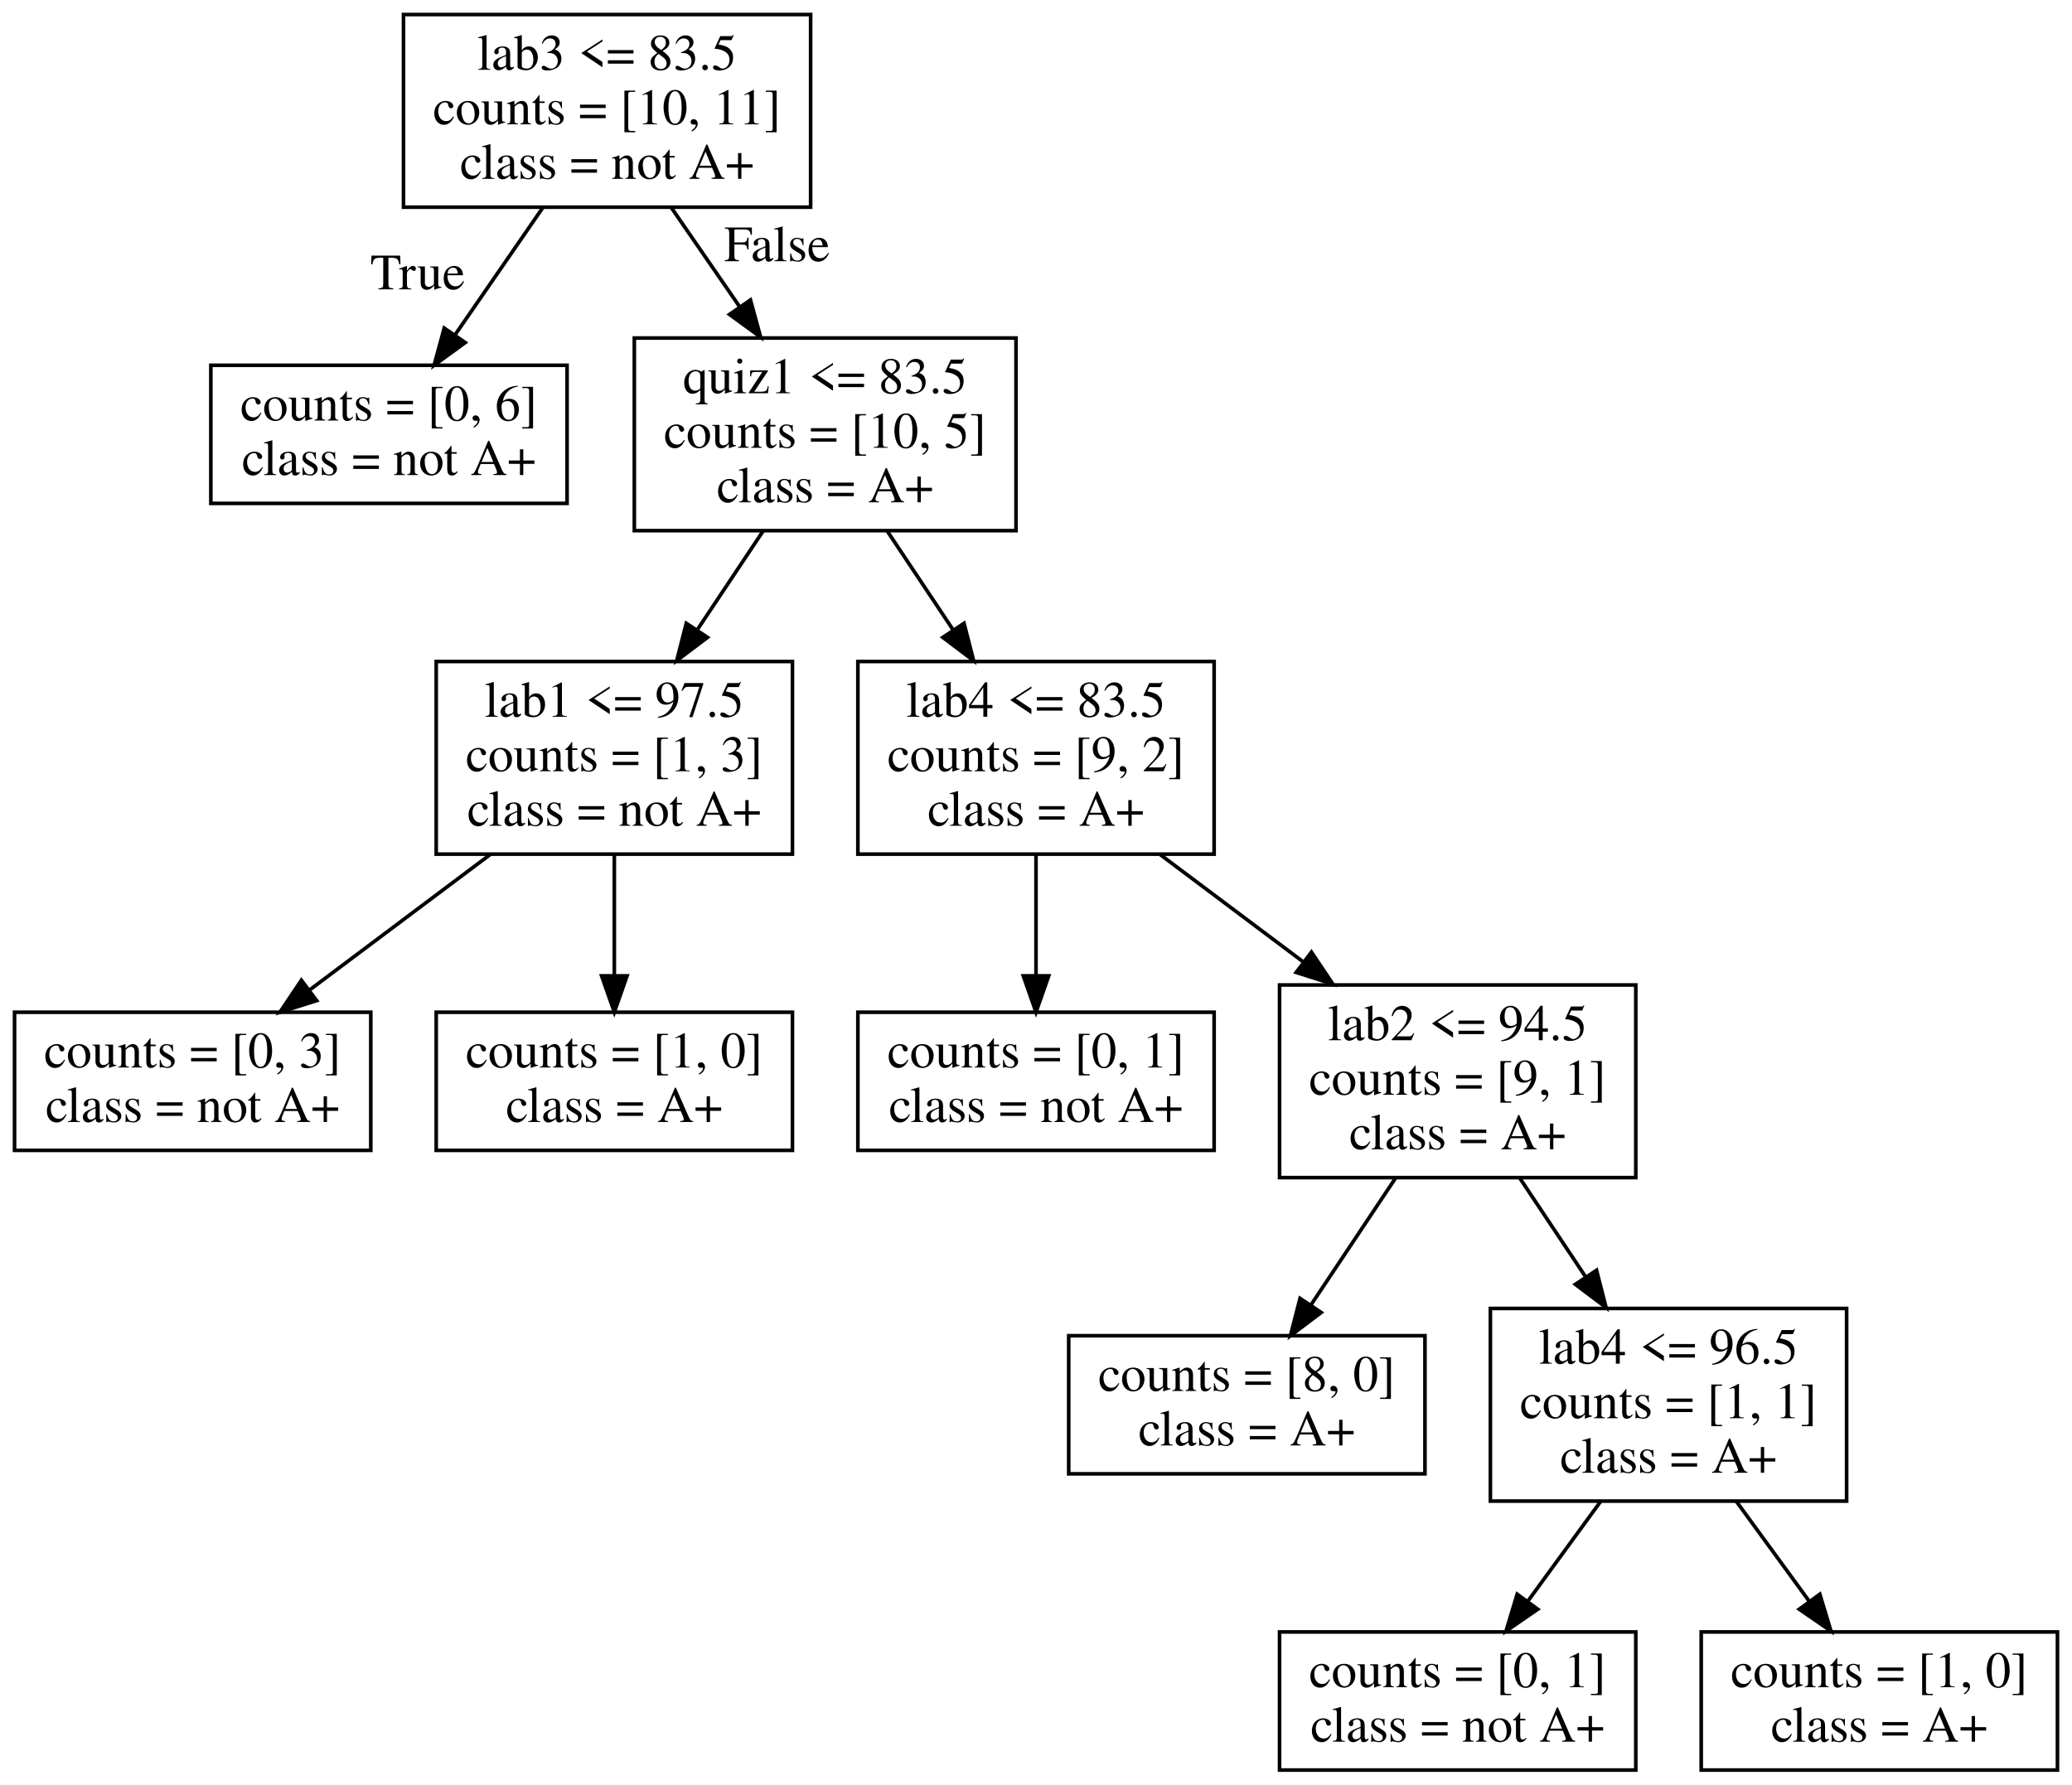
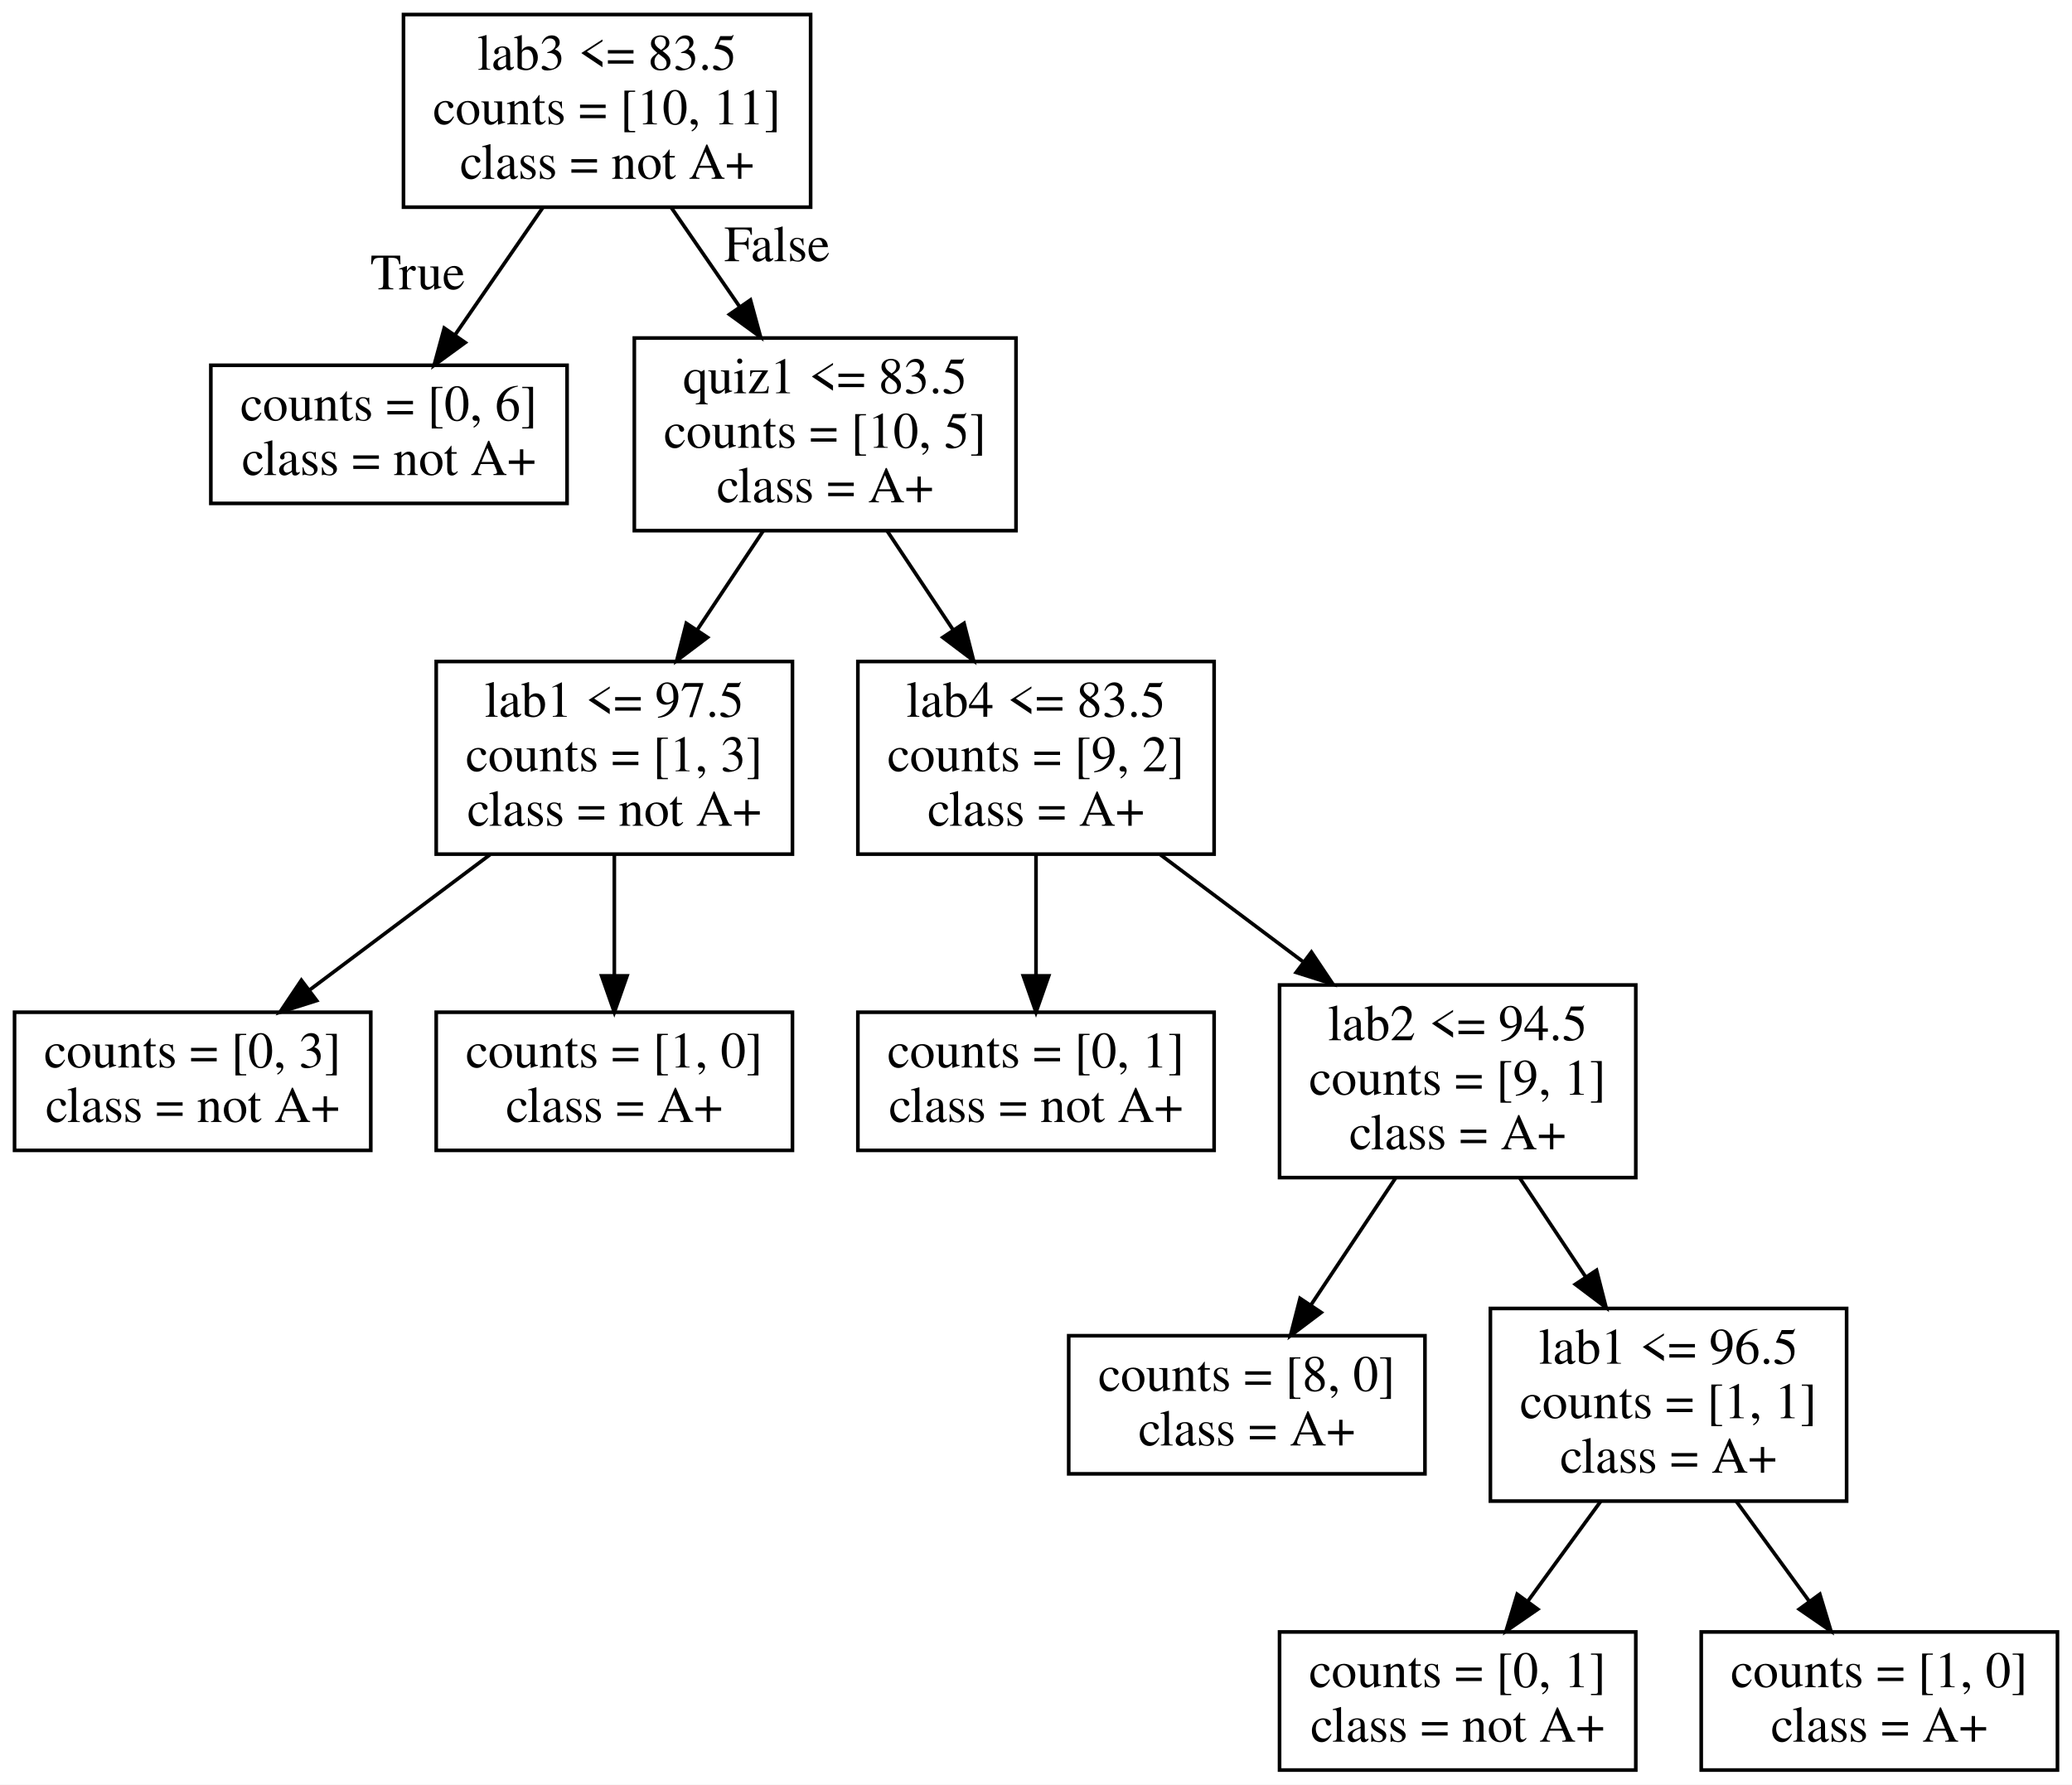
<svg xmlns="http://www.w3.org/2000/svg" width="570pt" height="491pt" viewBox="0.00 0.00 570.00 491.00">
  <g id="graph0" class="graph" transform="scale(1 1) rotate(0) translate(4 487)">
    <polygon fill="white" stroke="transparent" points="-4,4 -4,-487 566,-487 566,4 -4,4" />
    <g id="node1" class="node">
      <polygon fill="none" stroke="black" points="219,-483 107,-483 107,-430 219,-430 219,-483" />
      <text text-anchor="middle" x="163" y="-467.8" font-family="Times,serif" font-size="14.00">lab3 &lt;= 83.5</text>
      <text text-anchor="middle" x="163" y="-452.8" font-family="Times,serif" font-size="14.00">counts = [10, 11]</text>
      <text text-anchor="middle" x="163" y="-437.8" font-family="Times,serif" font-size="14.00">class = not A+</text>
    </g>
    <g id="node2" class="node">
      <polygon fill="none" stroke="black" points="152,-386.5 54,-386.5 54,-348.5 152,-348.5 152,-386.5" />
      <text text-anchor="middle" x="103" y="-371.3" font-family="Times,serif" font-size="14.00">counts = [0, 6]</text>
      <text text-anchor="middle" x="103" y="-356.3" font-family="Times,serif" font-size="14.00">class = not A+</text>
    </g>
    <g id="edge1" class="edge">
      <path fill="none" stroke="black" d="M145.32,-429.87C137.74,-418.87 128.89,-406.03 121.24,-394.95" />
      <polygon fill="black" stroke="black" points="123.98,-392.75 115.42,-386.51 118.21,-396.73 123.98,-392.75" />
      <text text-anchor="middle" x="110.9" y="-407.4" font-family="Times,serif" font-size="14.00">True</text>
    </g>
    <g id="node3" class="node">
      <polygon fill="none" stroke="black" points="275.5,-394 170.5,-394 170.5,-341 275.5,-341 275.5,-394" />
      <text text-anchor="middle" x="223" y="-378.8" font-family="Times,serif" font-size="14.00">quiz1 &lt;= 83.5</text>
      <text text-anchor="middle" x="223" y="-363.8" font-family="Times,serif" font-size="14.00">counts = [10, 5]</text>
      <text text-anchor="middle" x="223" y="-348.8" font-family="Times,serif" font-size="14.00">class = A+</text>
    </g>
    <g id="edge2" class="edge">
      <path fill="none" stroke="black" d="M180.68,-429.87C186.55,-421.36 193.17,-411.75 199.41,-402.7" />
      <polygon fill="black" stroke="black" points="202.45,-404.47 205.24,-394.25 196.68,-400.49 202.45,-404.47" />
      <text text-anchor="middle" x="209.76" y="-415.14" font-family="Times,serif" font-size="14.00">False</text>
    </g>
    <g id="node4" class="node">
      <polygon fill="none" stroke="black" points="214,-305 116,-305 116,-252 214,-252 214,-305" />
      <text text-anchor="middle" x="165" y="-289.8" font-family="Times,serif" font-size="14.00">lab1 &lt;= 97.5</text>
      <text text-anchor="middle" x="165" y="-274.8" font-family="Times,serif" font-size="14.00">counts = [1, 3]</text>
      <text text-anchor="middle" x="165" y="-259.8" font-family="Times,serif" font-size="14.00">class = not A+</text>
    </g>
    <g id="edge3" class="edge">
      <path fill="none" stroke="black" d="M205.91,-340.87C200.24,-332.36 193.83,-322.75 187.8,-313.7" />
      <polygon fill="black" stroke="black" points="190.63,-311.63 182.17,-305.25 184.8,-315.51 190.63,-311.63" />
    </g>
    <g id="node7" class="node">
      <polygon fill="none" stroke="black" points="330,-305 232,-305 232,-252 330,-252 330,-305" />
      <text text-anchor="middle" x="281" y="-289.8" font-family="Times,serif" font-size="14.00">lab4 &lt;= 83.5</text>
      <text text-anchor="middle" x="281" y="-274.8" font-family="Times,serif" font-size="14.00">counts = [9, 2]</text>
      <text text-anchor="middle" x="281" y="-259.8" font-family="Times,serif" font-size="14.00">class = A+</text>
    </g>
    <g id="edge6" class="edge">
      <path fill="none" stroke="black" d="M240.09,-340.87C245.76,-332.36 252.17,-322.75 258.2,-313.7" />
      <polygon fill="black" stroke="black" points="261.2,-315.51 263.83,-305.25 255.37,-311.63 261.2,-315.51" />
    </g>
    <g id="node5" class="node">
      <polygon fill="none" stroke="black" points="98,-208.5 0,-208.5 0,-170.5 98,-170.5 98,-208.5" />
      <text text-anchor="middle" x="49" y="-193.3" font-family="Times,serif" font-size="14.00">counts = [0, 3]</text>
      <text text-anchor="middle" x="49" y="-178.3" font-family="Times,serif" font-size="14.00">class = not A+</text>
    </g>
    <g id="edge4" class="edge">
      <path fill="none" stroke="black" d="M130.82,-251.87C115.15,-240.11 96.66,-226.25 81.23,-214.67" />
      <polygon fill="black" stroke="black" points="83.11,-211.71 73.01,-208.51 78.91,-217.31 83.11,-211.71" />
    </g>
    <g id="node6" class="node">
      <polygon fill="none" stroke="black" points="214,-208.5 116,-208.5 116,-170.5 214,-170.5 214,-208.5" />
      <text text-anchor="middle" x="165" y="-193.3" font-family="Times,serif" font-size="14.00">counts = [1, 0]</text>
      <text text-anchor="middle" x="165" y="-178.3" font-family="Times,serif" font-size="14.00">class = A+</text>
    </g>
    <g id="edge5" class="edge">
      <path fill="none" stroke="black" d="M165,-251.87C165,-241.42 165,-229.3 165,-218.61" />
      <polygon fill="black" stroke="black" points="168.5,-218.51 165,-208.51 161.5,-218.51 168.5,-218.51" />
    </g>
    <g id="node8" class="node">
      <polygon fill="none" stroke="black" points="330,-208.5 232,-208.5 232,-170.5 330,-170.5 330,-208.5" />
      <text text-anchor="middle" x="281" y="-193.3" font-family="Times,serif" font-size="14.00">counts = [0, 1]</text>
      <text text-anchor="middle" x="281" y="-178.3" font-family="Times,serif" font-size="14.00">class = not A+</text>
    </g>
    <g id="edge7" class="edge">
      <path fill="none" stroke="black" d="M281,-251.87C281,-241.42 281,-229.3 281,-218.61" />
      <polygon fill="black" stroke="black" points="284.5,-218.51 281,-208.51 277.5,-218.51 284.5,-218.51" />
    </g>
    <g id="node9" class="node">
      <polygon fill="none" stroke="black" points="446,-216 348,-216 348,-163 446,-163 446,-216" />
      <text text-anchor="middle" x="397" y="-200.8" font-family="Times,serif" font-size="14.00">lab2 &lt;= 94.5</text>
      <text text-anchor="middle" x="397" y="-185.8" font-family="Times,serif" font-size="14.00">counts = [9, 1]</text>
      <text text-anchor="middle" x="397" y="-170.8" font-family="Times,serif" font-size="14.00">class = A+</text>
    </g>
    <g id="edge8" class="edge">
      <path fill="none" stroke="black" d="M315.18,-251.87C327.46,-242.66 341.46,-232.15 354.37,-222.47" />
      <polygon fill="black" stroke="black" points="356.77,-225.05 362.67,-216.25 352.57,-219.45 356.77,-225.05" />
    </g>
    <g id="node10" class="node">
      <polygon fill="none" stroke="black" points="388,-119.5 290,-119.5 290,-81.5 388,-81.5 388,-119.5" />
      <text text-anchor="middle" x="339" y="-104.3" font-family="Times,serif" font-size="14.00">counts = [8, 0]</text>
      <text text-anchor="middle" x="339" y="-89.3" font-family="Times,serif" font-size="14.00">class = A+</text>
    </g>
    <g id="edge9" class="edge">
      <path fill="none" stroke="black" d="M379.91,-162.87C372.58,-151.87 364.02,-139.03 356.63,-127.95" />
      <polygon fill="black" stroke="black" points="359.46,-125.89 351,-119.51 353.64,-129.77 359.46,-125.89" />
    </g>
    <g id="node11" class="node">
      <polygon fill="none" stroke="black" points="504,-127 406,-127 406,-74 504,-74 504,-127" />
-       <text text-anchor="middle" x="455" y="-111.8" font-family="Times,serif" font-size="14.00">lab4 &lt;= 96.5</text>
+       <text text-anchor="middle" x="455" y="-111.8" font-family="Times,serif" font-size="14.00">lab1 &lt;= 96.5</text>
      <text text-anchor="middle" x="455" y="-96.8" font-family="Times,serif" font-size="14.00">counts = [1, 1]</text>
      <text text-anchor="middle" x="455" y="-81.8" font-family="Times,serif" font-size="14.00">class = A+</text>
    </g>
    <g id="edge10" class="edge">
      <path fill="none" stroke="black" d="M414.09,-162.87C419.76,-154.36 426.17,-144.75 432.2,-135.7" />
      <polygon fill="black" stroke="black" points="435.2,-137.51 437.83,-127.25 429.37,-133.63 435.2,-137.51" />
    </g>
    <g id="node12" class="node">
      <polygon fill="none" stroke="black" points="446,-38 348,-38 348,0 446,0 446,-38" />
      <text text-anchor="middle" x="397" y="-22.8" font-family="Times,serif" font-size="14.00">counts = [0, 1]</text>
      <text text-anchor="middle" x="397" y="-7.8" font-family="Times,serif" font-size="14.00">class = not A+</text>
    </g>
    <g id="edge11" class="edge">
      <path fill="none" stroke="black" d="M436.33,-73.91C429.9,-65.1 422.7,-55.23 416.23,-46.36" />
      <polygon fill="black" stroke="black" points="419.03,-44.25 410.31,-38.24 413.37,-48.38 419.03,-44.25" />
    </g>
    <g id="node13" class="node">
      <polygon fill="none" stroke="black" points="562,-38 464,-38 464,0 562,0 562,-38" />
      <text text-anchor="middle" x="513" y="-22.8" font-family="Times,serif" font-size="14.00">counts = [1, 0]</text>
      <text text-anchor="middle" x="513" y="-7.8" font-family="Times,serif" font-size="14.00">class = A+</text>
    </g>
    <g id="edge12" class="edge">
      <path fill="none" stroke="black" d="M473.67,-73.91C480.1,-65.1 487.3,-55.23 493.77,-46.36" />
      <polygon fill="black" stroke="black" points="496.63,-48.38 499.69,-38.24 490.97,-44.25 496.63,-48.38" />
    </g>
  </g>
</svg>
